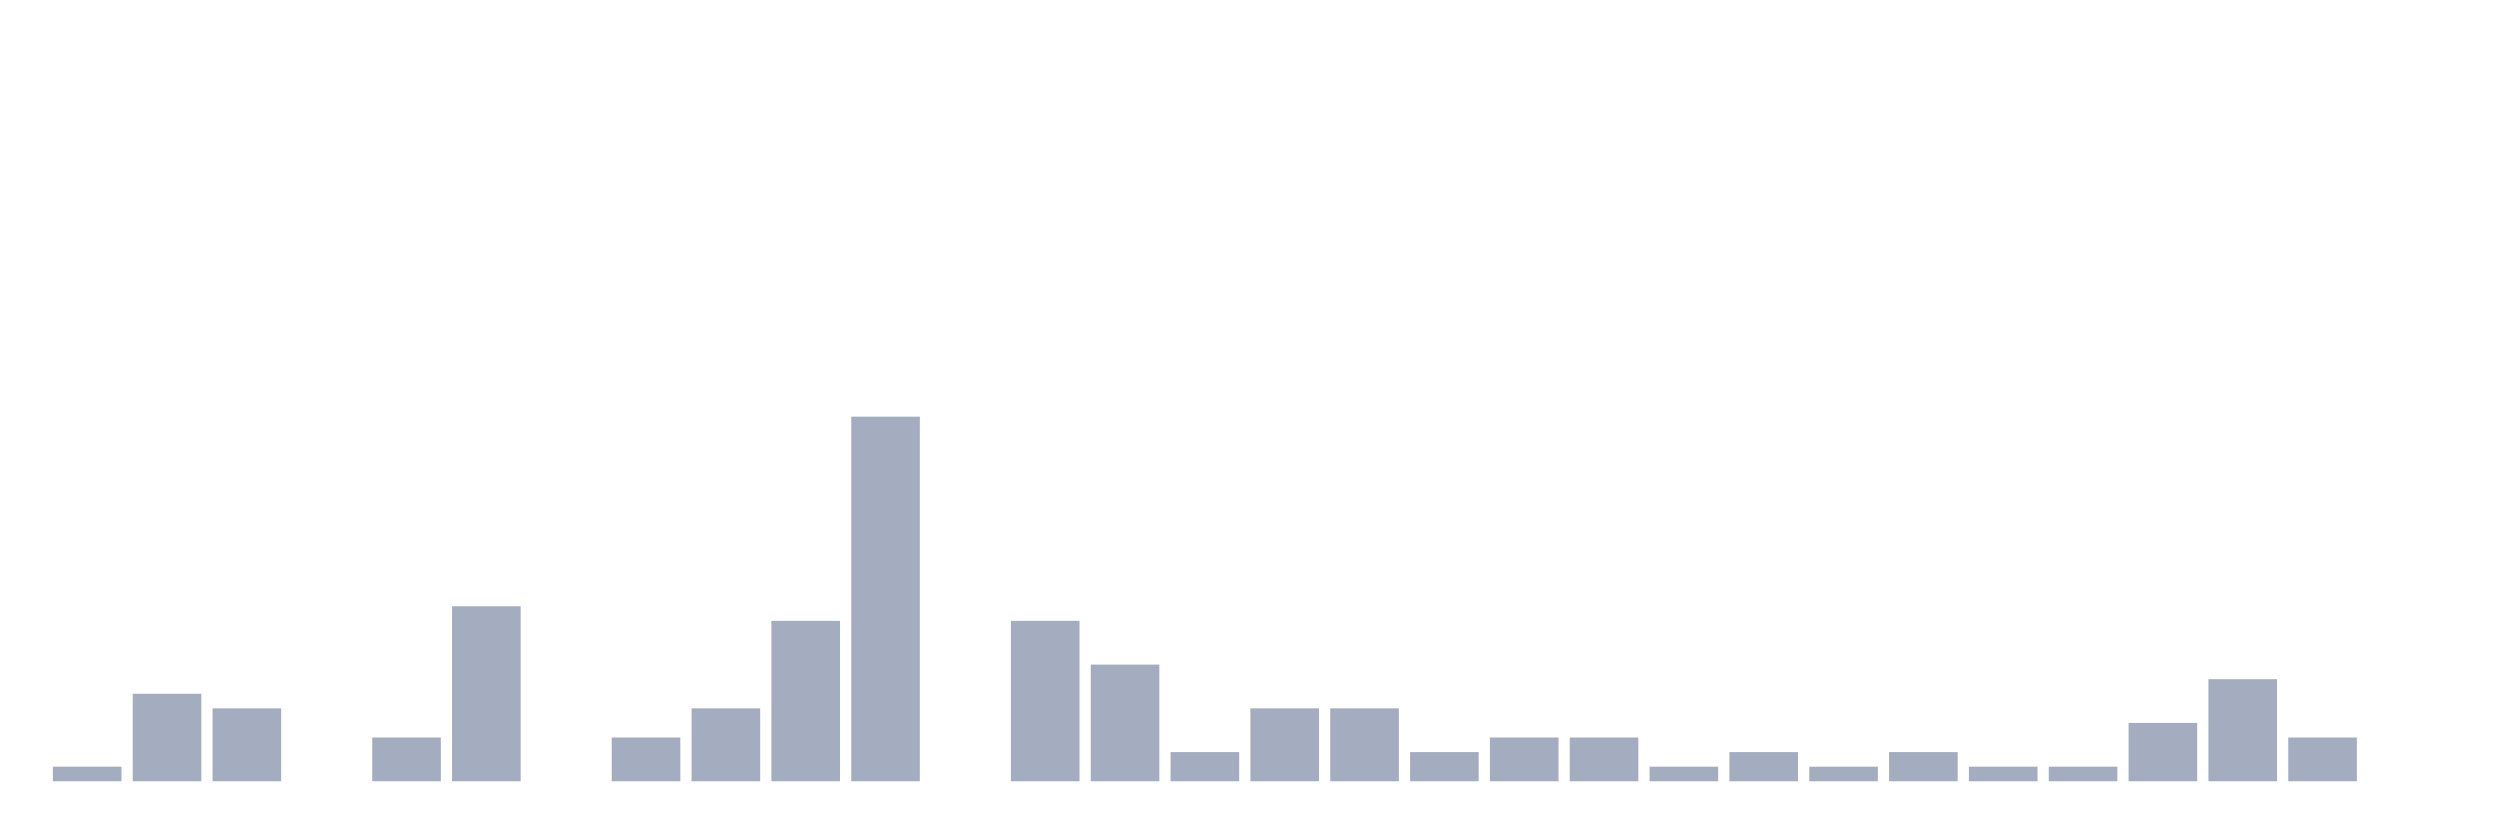
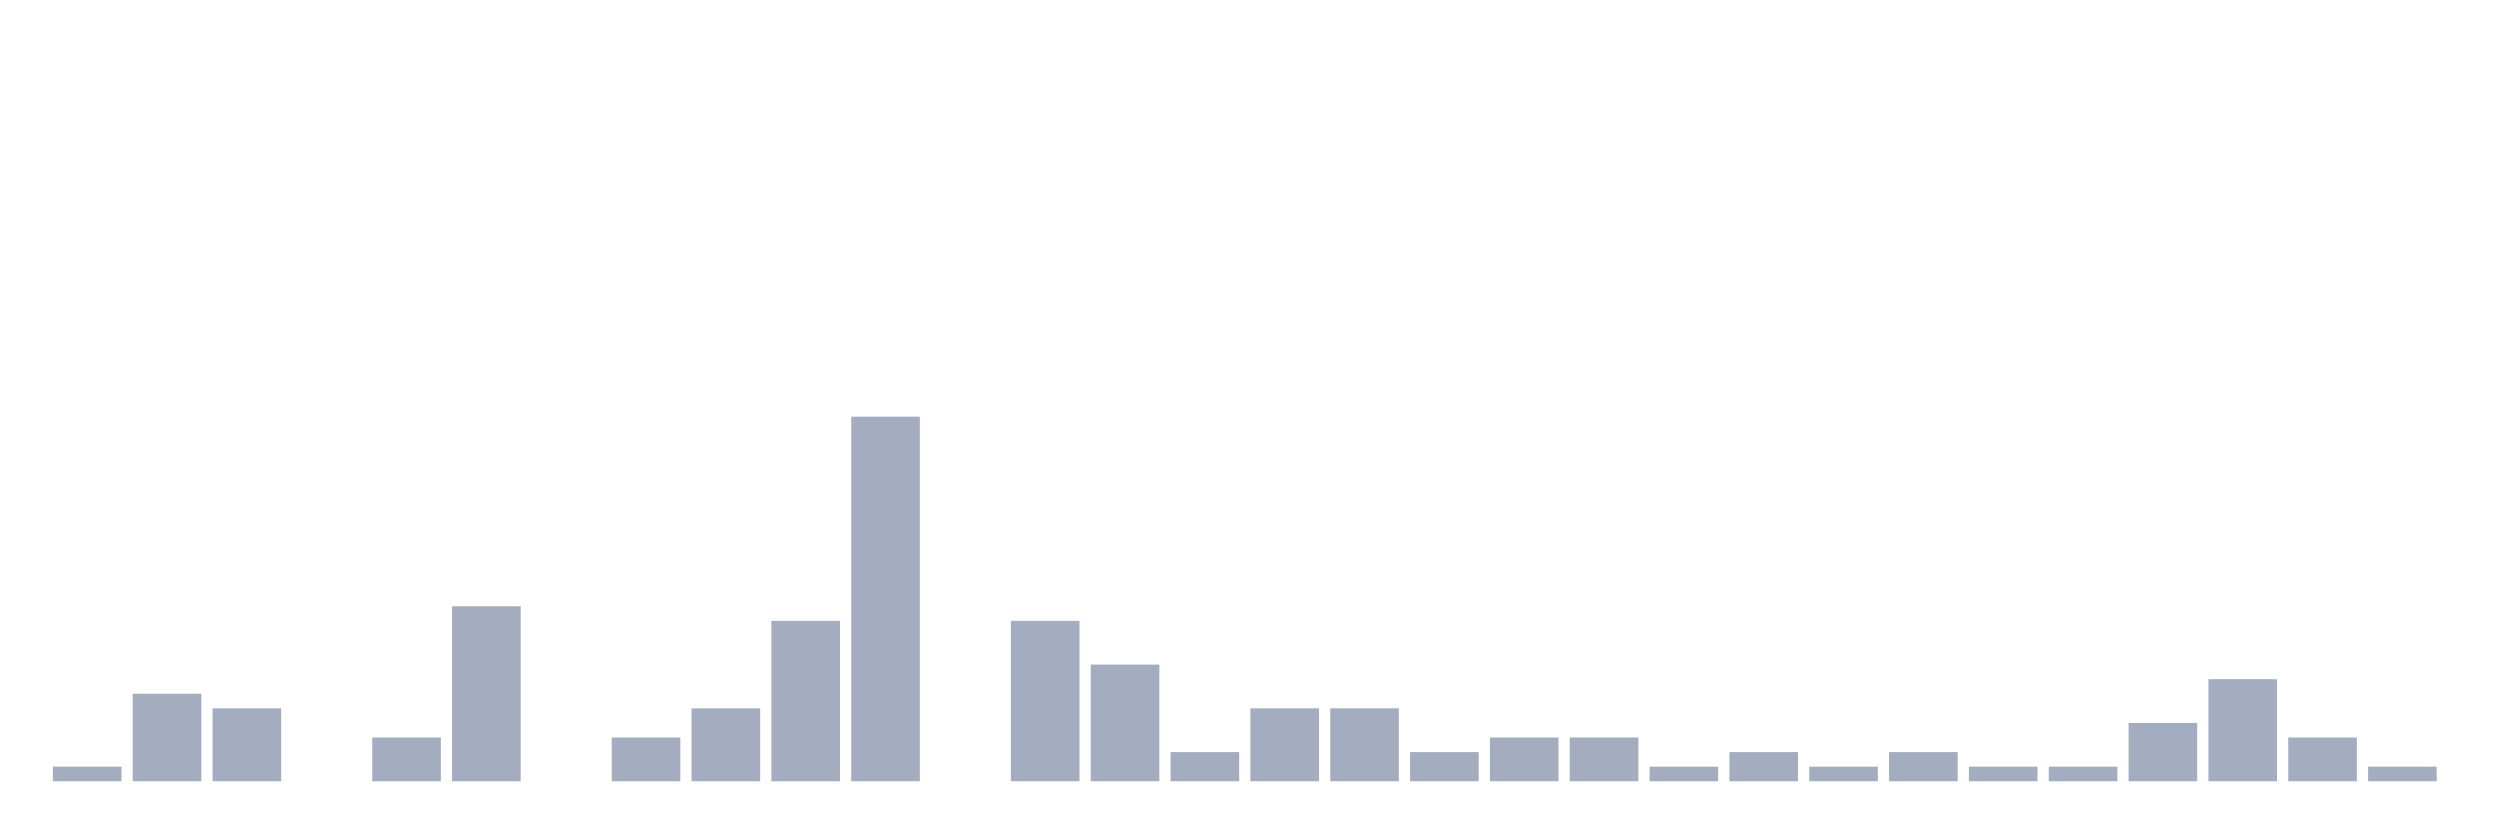
<svg xmlns="http://www.w3.org/2000/svg" viewBox="0 0 480 160">
  <g transform="translate(10,10)">
    <rect class="bar" x="0.153" width="13.175" y="137.2" height="2.8" fill="rgb(164,173,192)" />
    <rect class="bar" x="15.482" width="13.175" y="123.2" height="16.8" fill="rgb(164,173,192)" />
    <rect class="bar" x="30.81" width="13.175" y="126" height="14" fill="rgb(164,173,192)" />
    <rect class="bar" x="46.138" width="13.175" y="140" height="0" fill="rgb(164,173,192)" />
    <rect class="bar" x="61.466" width="13.175" y="131.6" height="8.4" fill="rgb(164,173,192)" />
    <rect class="bar" x="76.794" width="13.175" y="106.4" height="33.6" fill="rgb(164,173,192)" />
    <rect class="bar" x="92.123" width="13.175" y="140" height="0" fill="rgb(164,173,192)" />
    <rect class="bar" x="107.451" width="13.175" y="131.6" height="8.4" fill="rgb(164,173,192)" />
    <rect class="bar" x="122.779" width="13.175" y="126" height="14" fill="rgb(164,173,192)" />
    <rect class="bar" x="138.107" width="13.175" y="109.2" height="30.8" fill="rgb(164,173,192)" />
    <rect class="bar" x="153.436" width="13.175" y="70" height="70" fill="rgb(164,173,192)" />
    <rect class="bar" x="168.764" width="13.175" y="140" height="0" fill="rgb(164,173,192)" />
    <rect class="bar" x="184.092" width="13.175" y="109.2" height="30.8" fill="rgb(164,173,192)" />
    <rect class="bar" x="199.42" width="13.175" y="117.6" height="22.4" fill="rgb(164,173,192)" />
    <rect class="bar" x="214.748" width="13.175" y="134.4" height="5.6" fill="rgb(164,173,192)" />
    <rect class="bar" x="230.077" width="13.175" y="126" height="14" fill="rgb(164,173,192)" />
    <rect class="bar" x="245.405" width="13.175" y="126" height="14" fill="rgb(164,173,192)" />
    <rect class="bar" x="260.733" width="13.175" y="134.4" height="5.6" fill="rgb(164,173,192)" />
    <rect class="bar" x="276.061" width="13.175" y="131.6" height="8.4" fill="rgb(164,173,192)" />
    <rect class="bar" x="291.39" width="13.175" y="131.6" height="8.4" fill="rgb(164,173,192)" />
    <rect class="bar" x="306.718" width="13.175" y="137.2" height="2.8" fill="rgb(164,173,192)" />
    <rect class="bar" x="322.046" width="13.175" y="134.4" height="5.6" fill="rgb(164,173,192)" />
    <rect class="bar" x="337.374" width="13.175" y="137.2" height="2.8" fill="rgb(164,173,192)" />
    <rect class="bar" x="352.702" width="13.175" y="134.4" height="5.6" fill="rgb(164,173,192)" />
    <rect class="bar" x="368.031" width="13.175" y="137.2" height="2.8" fill="rgb(164,173,192)" />
    <rect class="bar" x="383.359" width="13.175" y="137.2" height="2.8" fill="rgb(164,173,192)" />
    <rect class="bar" x="398.687" width="13.175" y="128.8" height="11.2" fill="rgb(164,173,192)" />
    <rect class="bar" x="414.015" width="13.175" y="120.4" height="19.6" fill="rgb(164,173,192)" />
    <rect class="bar" x="429.344" width="13.175" y="131.6" height="8.4" fill="rgb(164,173,192)" />
-     <rect class="bar" x="444.672" width="13.175" y="140" height="0" fill="rgb(164,173,192)" />
+     <rect class="bar" x="444.672" width="13.175" y="137.2" height="2.8" fill="rgb(164,173,192)" />
  </g>
</svg>
